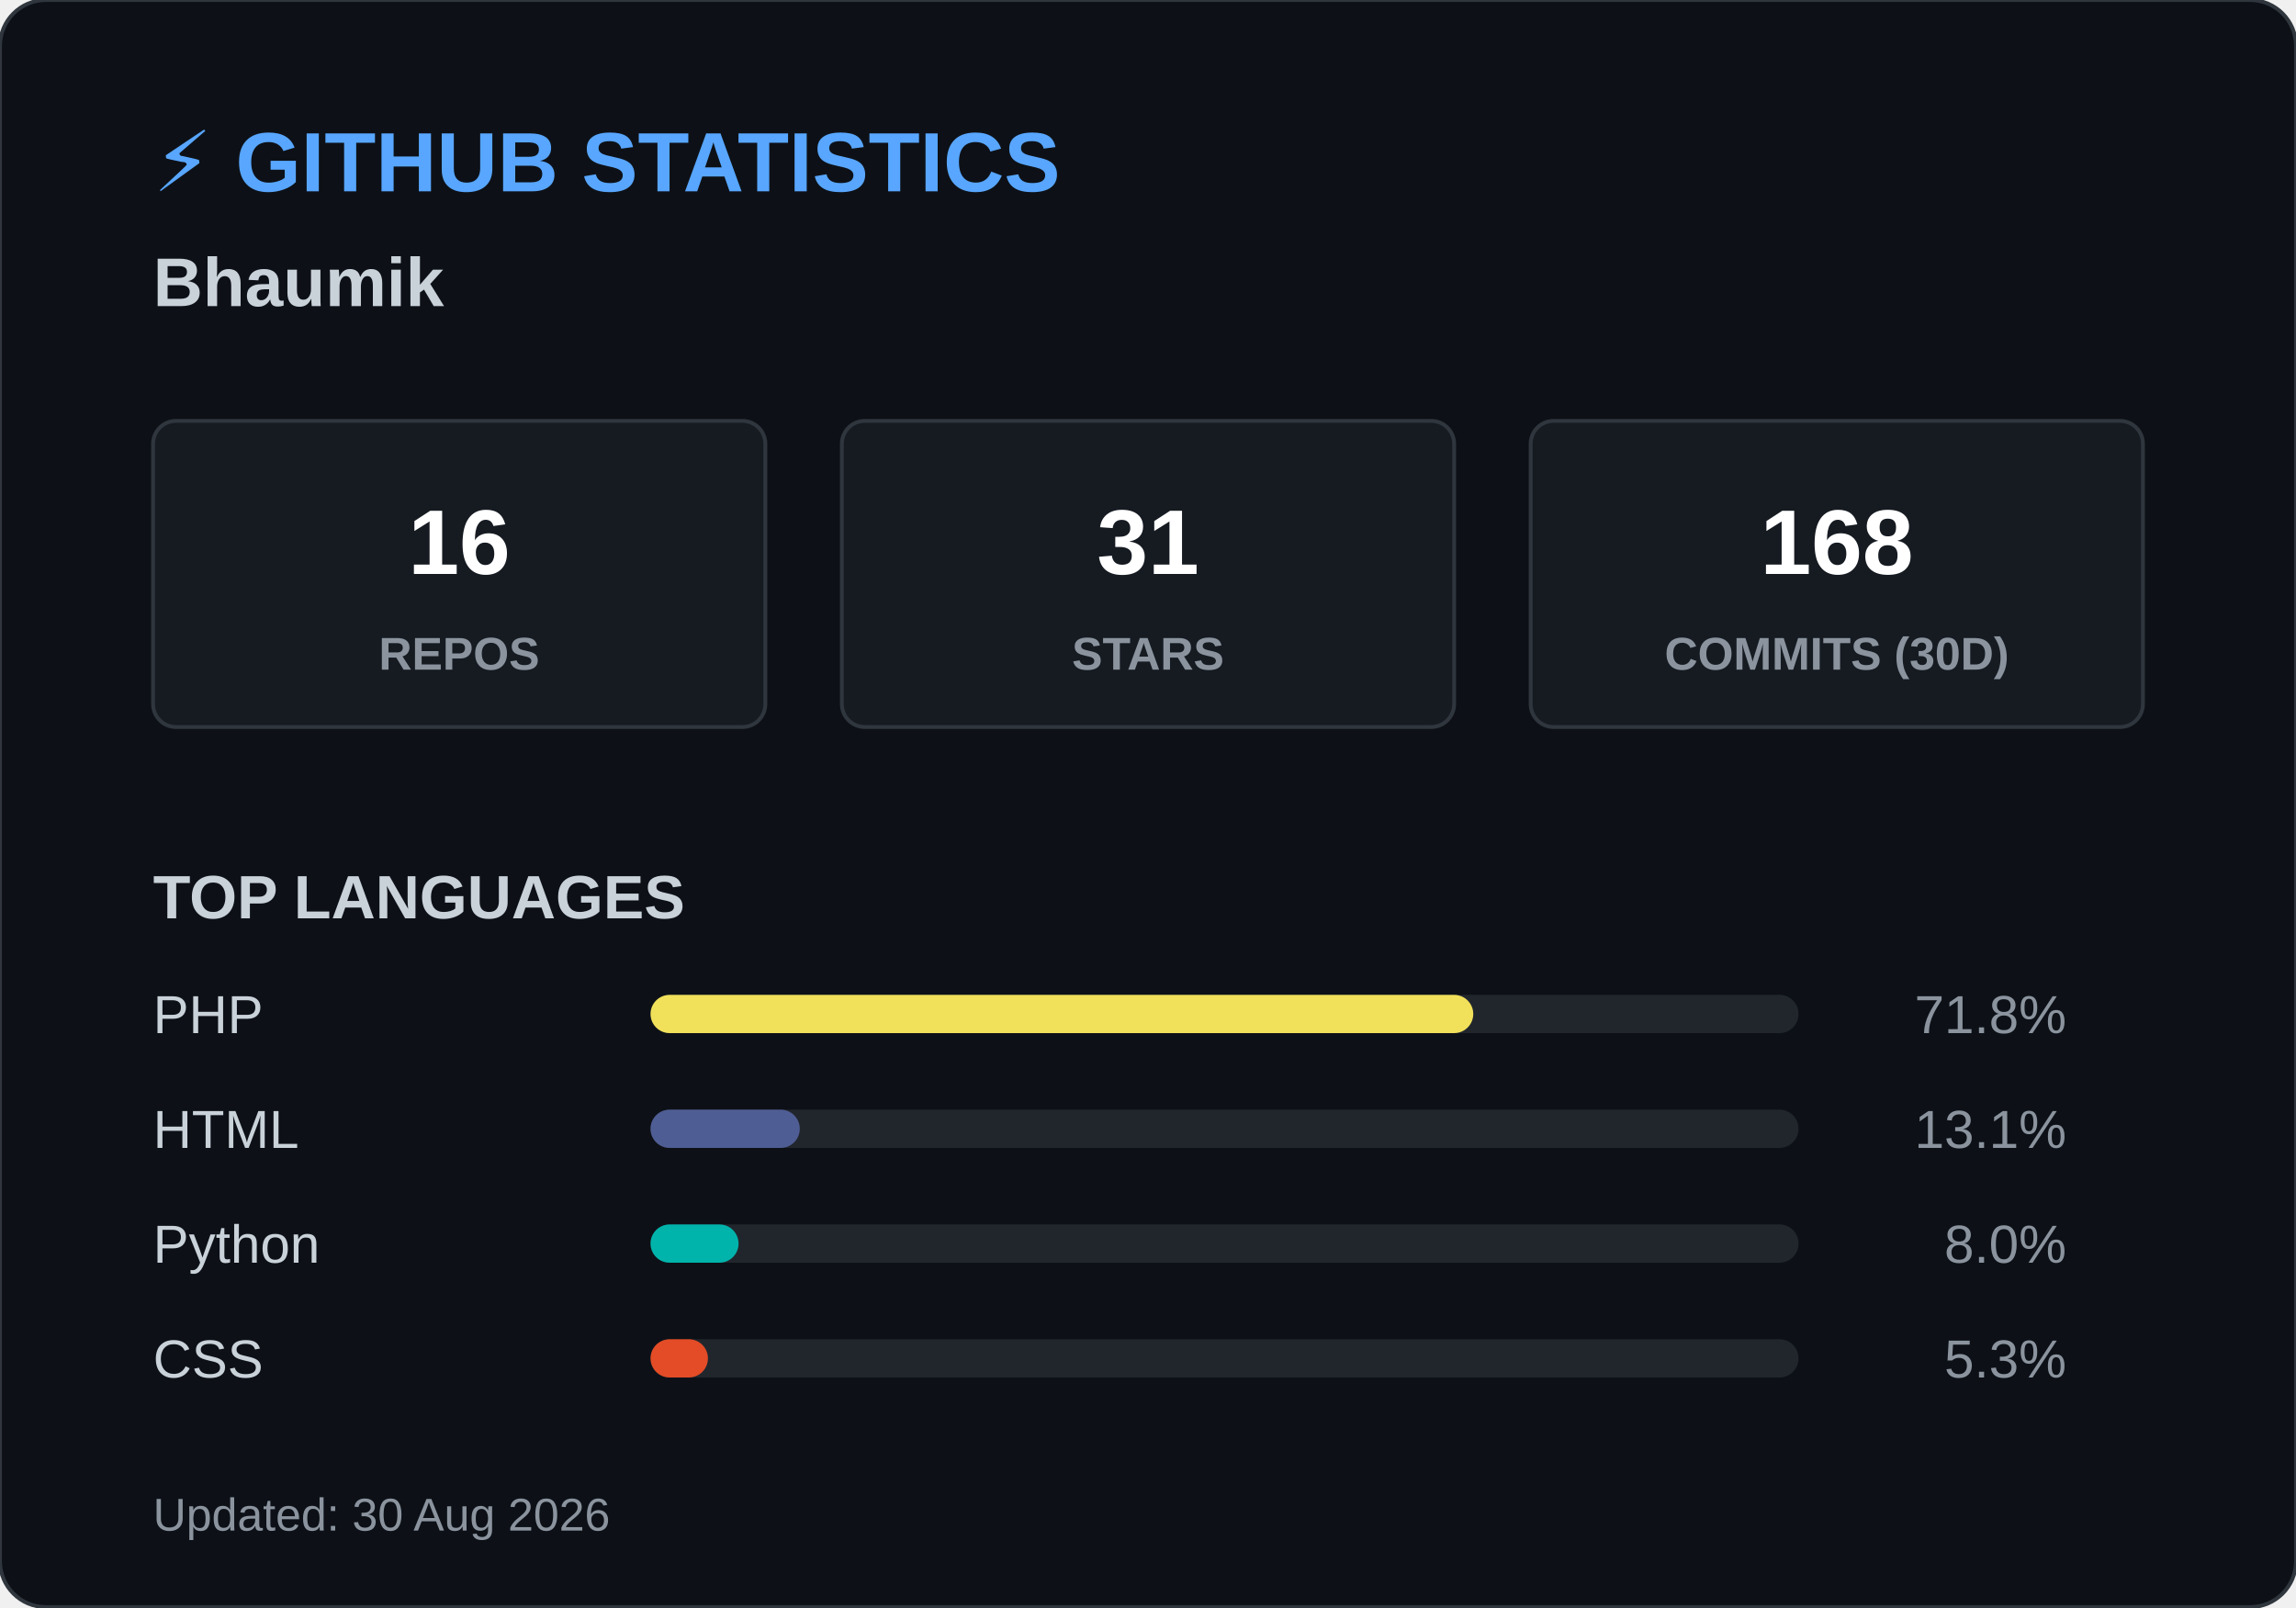
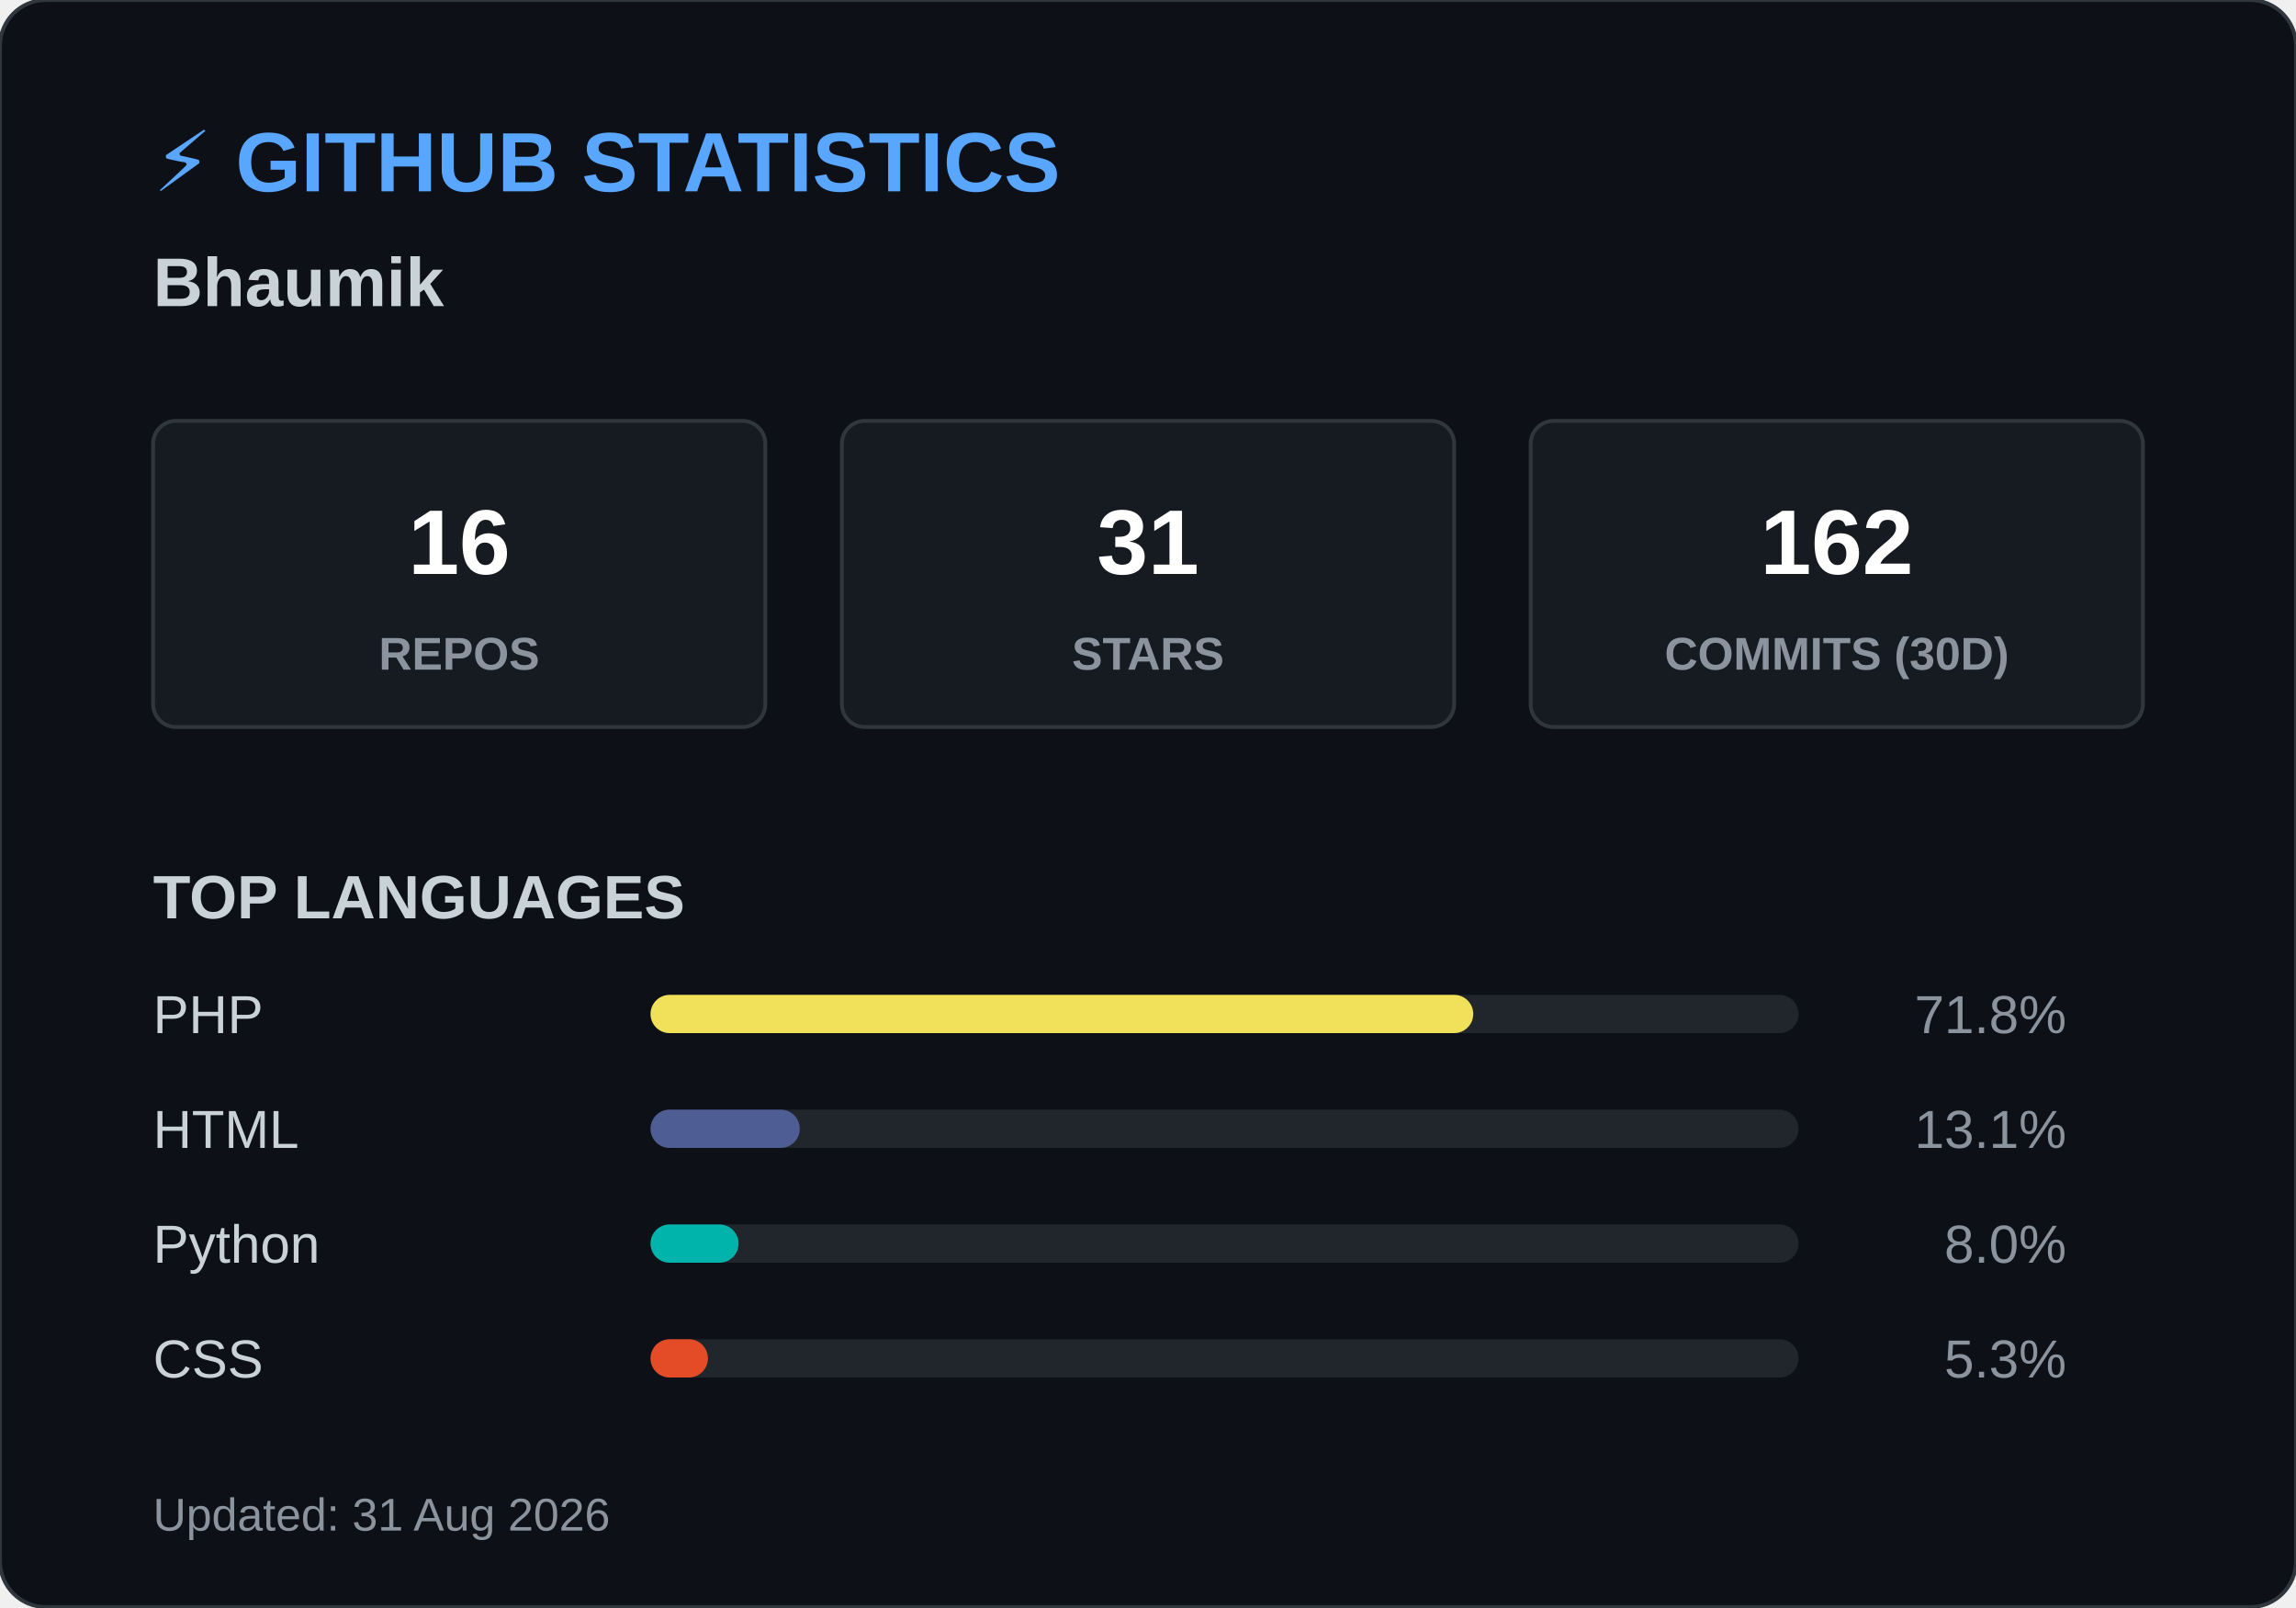
<svg xmlns="http://www.w3.org/2000/svg" width="600" height="420">
  <style>
        .header { font: bold 22px 'Segoe UI', Arial, sans-serif; fill: #58a6ff; }
        .name { font: bold 18px 'Segoe UI', Arial, sans-serif; fill: #c9d1d9; }
        .box { fill: #161b22; stroke: #30363d; stroke-width: 1; rx: 6; }
        .box-num { font: bold 24px 'Segoe UI', Arial, sans-serif; fill: #ffffff; }
        .box-text { font: 12px 'Segoe UI', Arial, sans-serif; fill: #8b949e; font-weight: bold; }
        .title { font: bold 16px 'Segoe UI', Arial, sans-serif; fill: #c9d1d9; }
        .lang-text { font: 14px 'Segoe UI', Arial, sans-serif; fill: #c9d1d9; }
        .lang-pct { font: 14px 'Segoe UI', Arial, sans-serif; fill: #8b949e; text-anchor: end; }
        .footer { font: 12px 'Segoe UI', Arial, sans-serif; fill: #8b949e; }
    </style>
  <rect width="600" height="420" rx="12" fill="#0d1117" stroke="#30363d" stroke-width="1" />
  <text x="40" y="50" class="header">⚡ GITHUB STATISTICS</text>
  <text x="40" y="80" class="name">Bhaumik </text>
  <rect x="40" y="110" width="160" height="80" class="box" />
  <text x="120" y="150" class="box-num" text-anchor="middle">16</text>
  <text x="120" y="175" class="box-text" text-anchor="middle">REPOS</text>
  <rect x="220" y="110" width="160" height="80" class="box" />
  <text x="300" y="150" class="box-num" text-anchor="middle">31</text>
  <text x="300" y="175" class="box-text" text-anchor="middle">STARS</text>
  <rect x="400" y="110" width="160" height="80" class="box" />
-   <text x="480" y="150" class="box-num" text-anchor="middle">168</text>
+   <text x="480" y="150" class="box-num" text-anchor="middle">162</text>
  <text x="480" y="175" class="box-text" text-anchor="middle">COMMITS (30D)</text>
  <text x="40" y="240" class="title">TOP LANGUAGES</text>
  <text x="40" y="270" class="lang-text">PHP</text>
  <rect x="170" y="260" width="300" height="10" rx="5" fill="#21262d" />
  <rect x="170" y="260" width="215" height="10" rx="5" fill="#f1e05a" />
  <text x="540" y="270" class="lang-pct">71.8%</text>
  <text x="40" y="300" class="lang-text">HTML</text>
  <rect x="170" y="290" width="300" height="10" rx="5" fill="#21262d" />
  <rect x="170" y="290" width="39" height="10" rx="5" fill="#4F5D95" />
  <text x="540" y="300" class="lang-pct">13.1%</text>
  <text x="40" y="330" class="lang-text">Python</text>
  <rect x="170" y="320" width="300" height="10" rx="5" fill="#21262d" />
  <rect x="170" y="320" width="23" height="10" rx="5" fill="#00B4AB" />
  <text x="540" y="330" class="lang-pct">8.0%</text>
  <text x="40" y="360" class="lang-text">CSS</text>
  <rect x="170" y="350" width="300" height="10" rx="5" fill="#21262d" />
  <rect x="170" y="350" width="15" height="10" rx="5" fill="#e34c26" />
  <text x="540" y="360" class="lang-pct">5.3%</text>
-   <text x="40" y="400" class="footer">Updated: 30 Aug 2026</text>
+   <text x="40" y="400" class="footer">Updated: 31 Aug 2026</text>
</svg>
